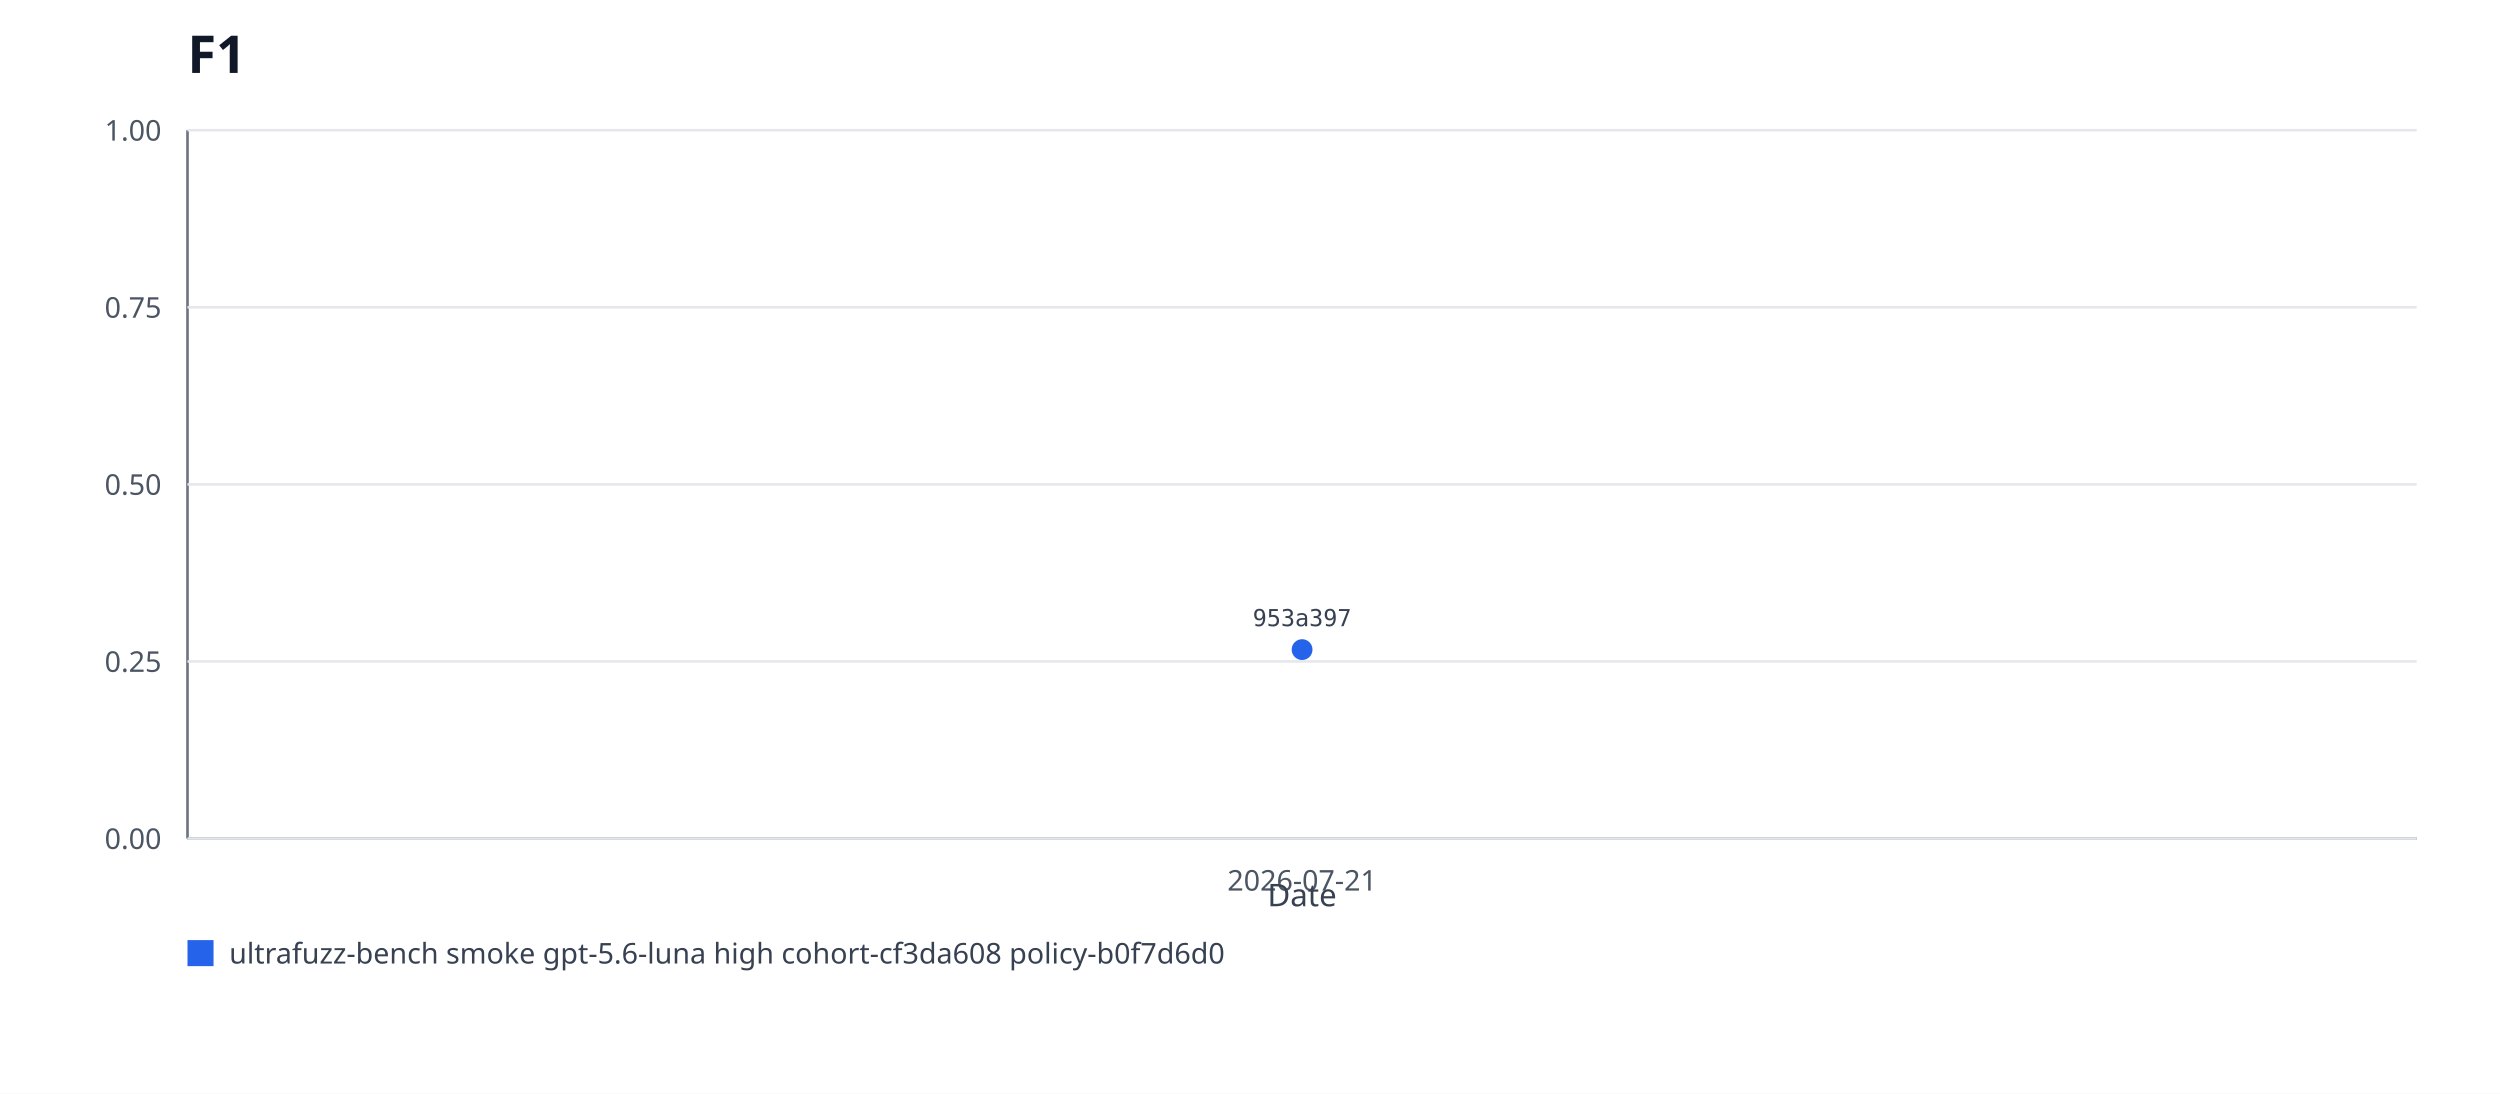
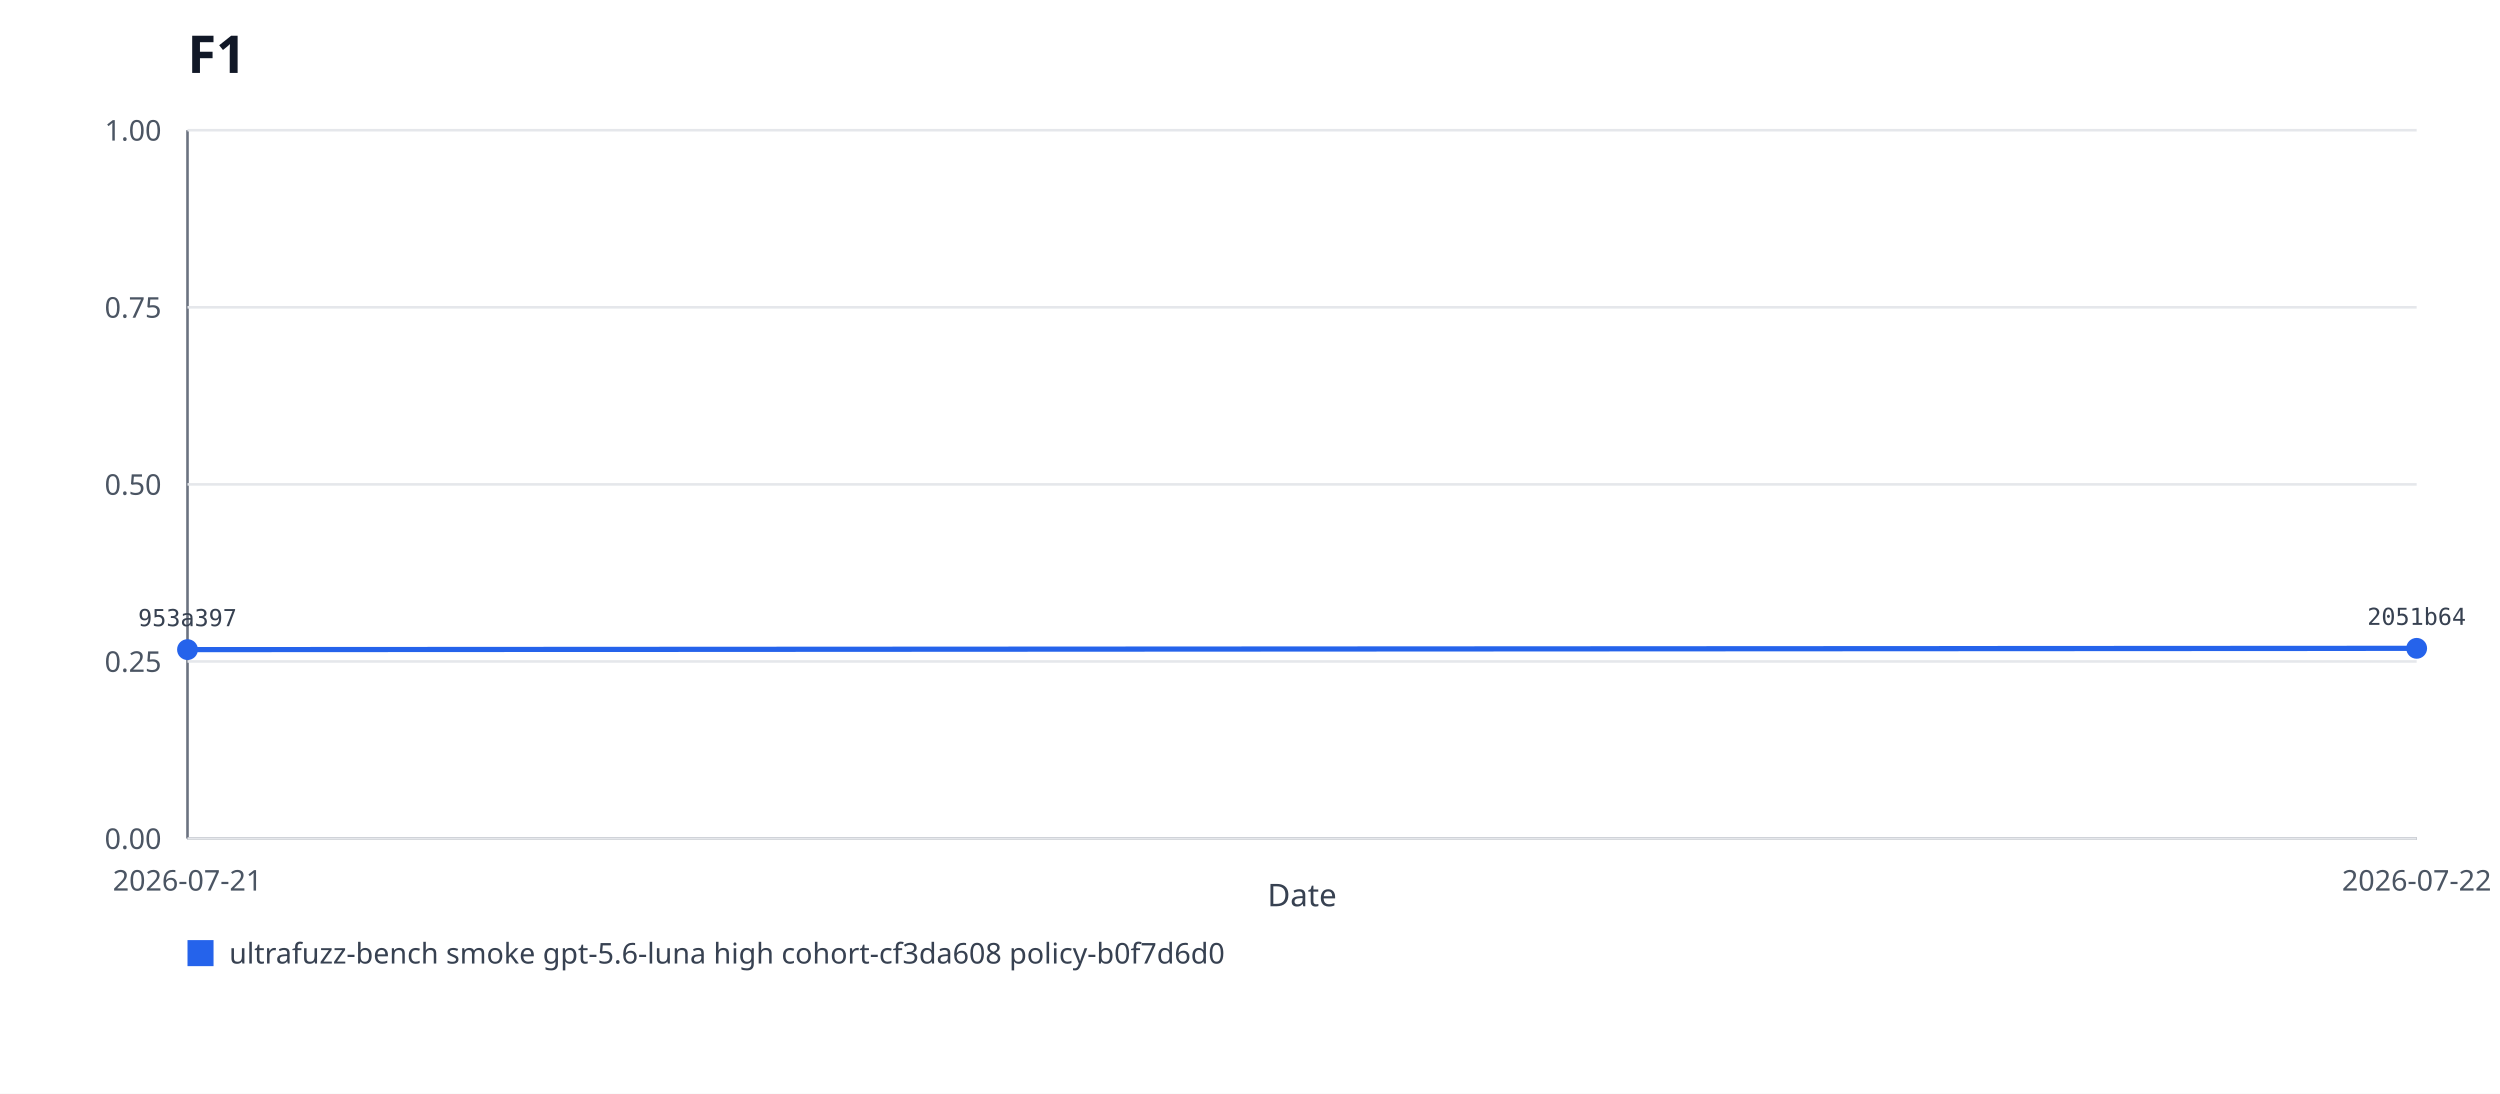
<svg xmlns="http://www.w3.org/2000/svg" xmlns:xlink="http://www.w3.org/1999/xlink" viewBox="0 0 960 420" role="img" aria-labelledby="title desc">
  <rect width="960" height="420" fill="#ffffff" />
  <text x="72" y="28" font-family="system-ui, sans-serif" font-size="20" font-weight="600" fill="#111827">F1</text>
  <line x1="72" y1="50" x2="72" y2="322" stroke="#6b7280" />
  <line x1="72" y1="322" x2="928" y2="322" stroke="#6b7280" />
  <line x1="72" y1="322" x2="928" y2="322" stroke="#e5e7eb" />
  <text x="62" y="326" text-anchor="end" font-family="system-ui, sans-serif" font-size="11" fill="#4b5563">0.00</text>
  <line x1="72" y1="254" x2="928" y2="254" stroke="#e5e7eb" />
  <text x="62" y="258" text-anchor="end" font-family="system-ui, sans-serif" font-size="11" fill="#4b5563">0.25</text>
  <line x1="72" y1="186" x2="928" y2="186" stroke="#e5e7eb" />
  <text x="62" y="190" text-anchor="end" font-family="system-ui, sans-serif" font-size="11" fill="#4b5563">0.50</text>
  <line x1="72" y1="118" x2="928" y2="118" stroke="#e5e7eb" />
  <text x="62" y="122" text-anchor="end" font-family="system-ui, sans-serif" font-size="11" fill="#4b5563">0.75</text>
  <line x1="72" y1="50" x2="928" y2="50" stroke="#e5e7eb" />
  <text x="62" y="54" text-anchor="end" font-family="system-ui, sans-serif" font-size="11" fill="#4b5563">1.00</text>
+   <polyline fill="none" stroke="#2563eb" stroke-width="2" points="72,249.45 928,248.96" />
  <a href="https://github.com/monad-developers/ultrafuzz/commit/953a397a860307d3061eef2cad69c80d09ef20f5" xlink:href="https://github.com/monad-developers/ultrafuzz/commit/953a397a860307d3061eef2cad69c80d09ef20f5">
-     <circle cx="500" cy="249.45" r="4" fill="#2563eb" />
-     <text x="500" y="240.45" text-anchor="middle" font-family="ui-monospace, monospace" font-size="9" fill="#374151">953a397</text>
+     <circle cx="72" cy="249.45" r="4" fill="#2563eb" />
+     <text x="72" y="240.45" text-anchor="middle" font-family="ui-monospace, monospace" font-size="9" fill="#374151">953a397</text>
  </a>
-   <text x="500" y="342" text-anchor="middle" font-family="system-ui, sans-serif" font-size="11" fill="#4b5563">2026-07-21</text>
+   <a href="https://github.com/monad-developers/ultrafuzz/commit/2051b642d9e31e9402ce1ec8a00b70cc27801f16" xlink:href="https://github.com/monad-developers/ultrafuzz/commit/2051b642d9e31e9402ce1ec8a00b70cc27801f16">
+     <circle cx="928" cy="248.96" r="4" fill="#2563eb" />
+     <text x="928" y="239.96" text-anchor="middle" font-family="ui-monospace, monospace" font-size="9" fill="#374151">2051b64</text>
+   </a>
+   <text x="72" y="342" text-anchor="middle" font-family="system-ui, sans-serif" font-size="11" fill="#4b5563">2026-07-21</text>
+   <text x="928" y="342" text-anchor="middle" font-family="system-ui, sans-serif" font-size="11" fill="#4b5563">2026-07-22</text>
  <rect x="72" y="361" width="10" height="10" fill="#2563eb" />
  <text x="88" y="370" font-family="system-ui, sans-serif" font-size="11" fill="#374151">ultrafuzz-bench smoke gpt-5.6-luna high cohort-cf3da608 policy-b0f7d6d0</text>
  <text x="500" y="348" text-anchor="middle" font-family="system-ui, sans-serif" font-size="12" fill="#374151">Date</text>
</svg>
